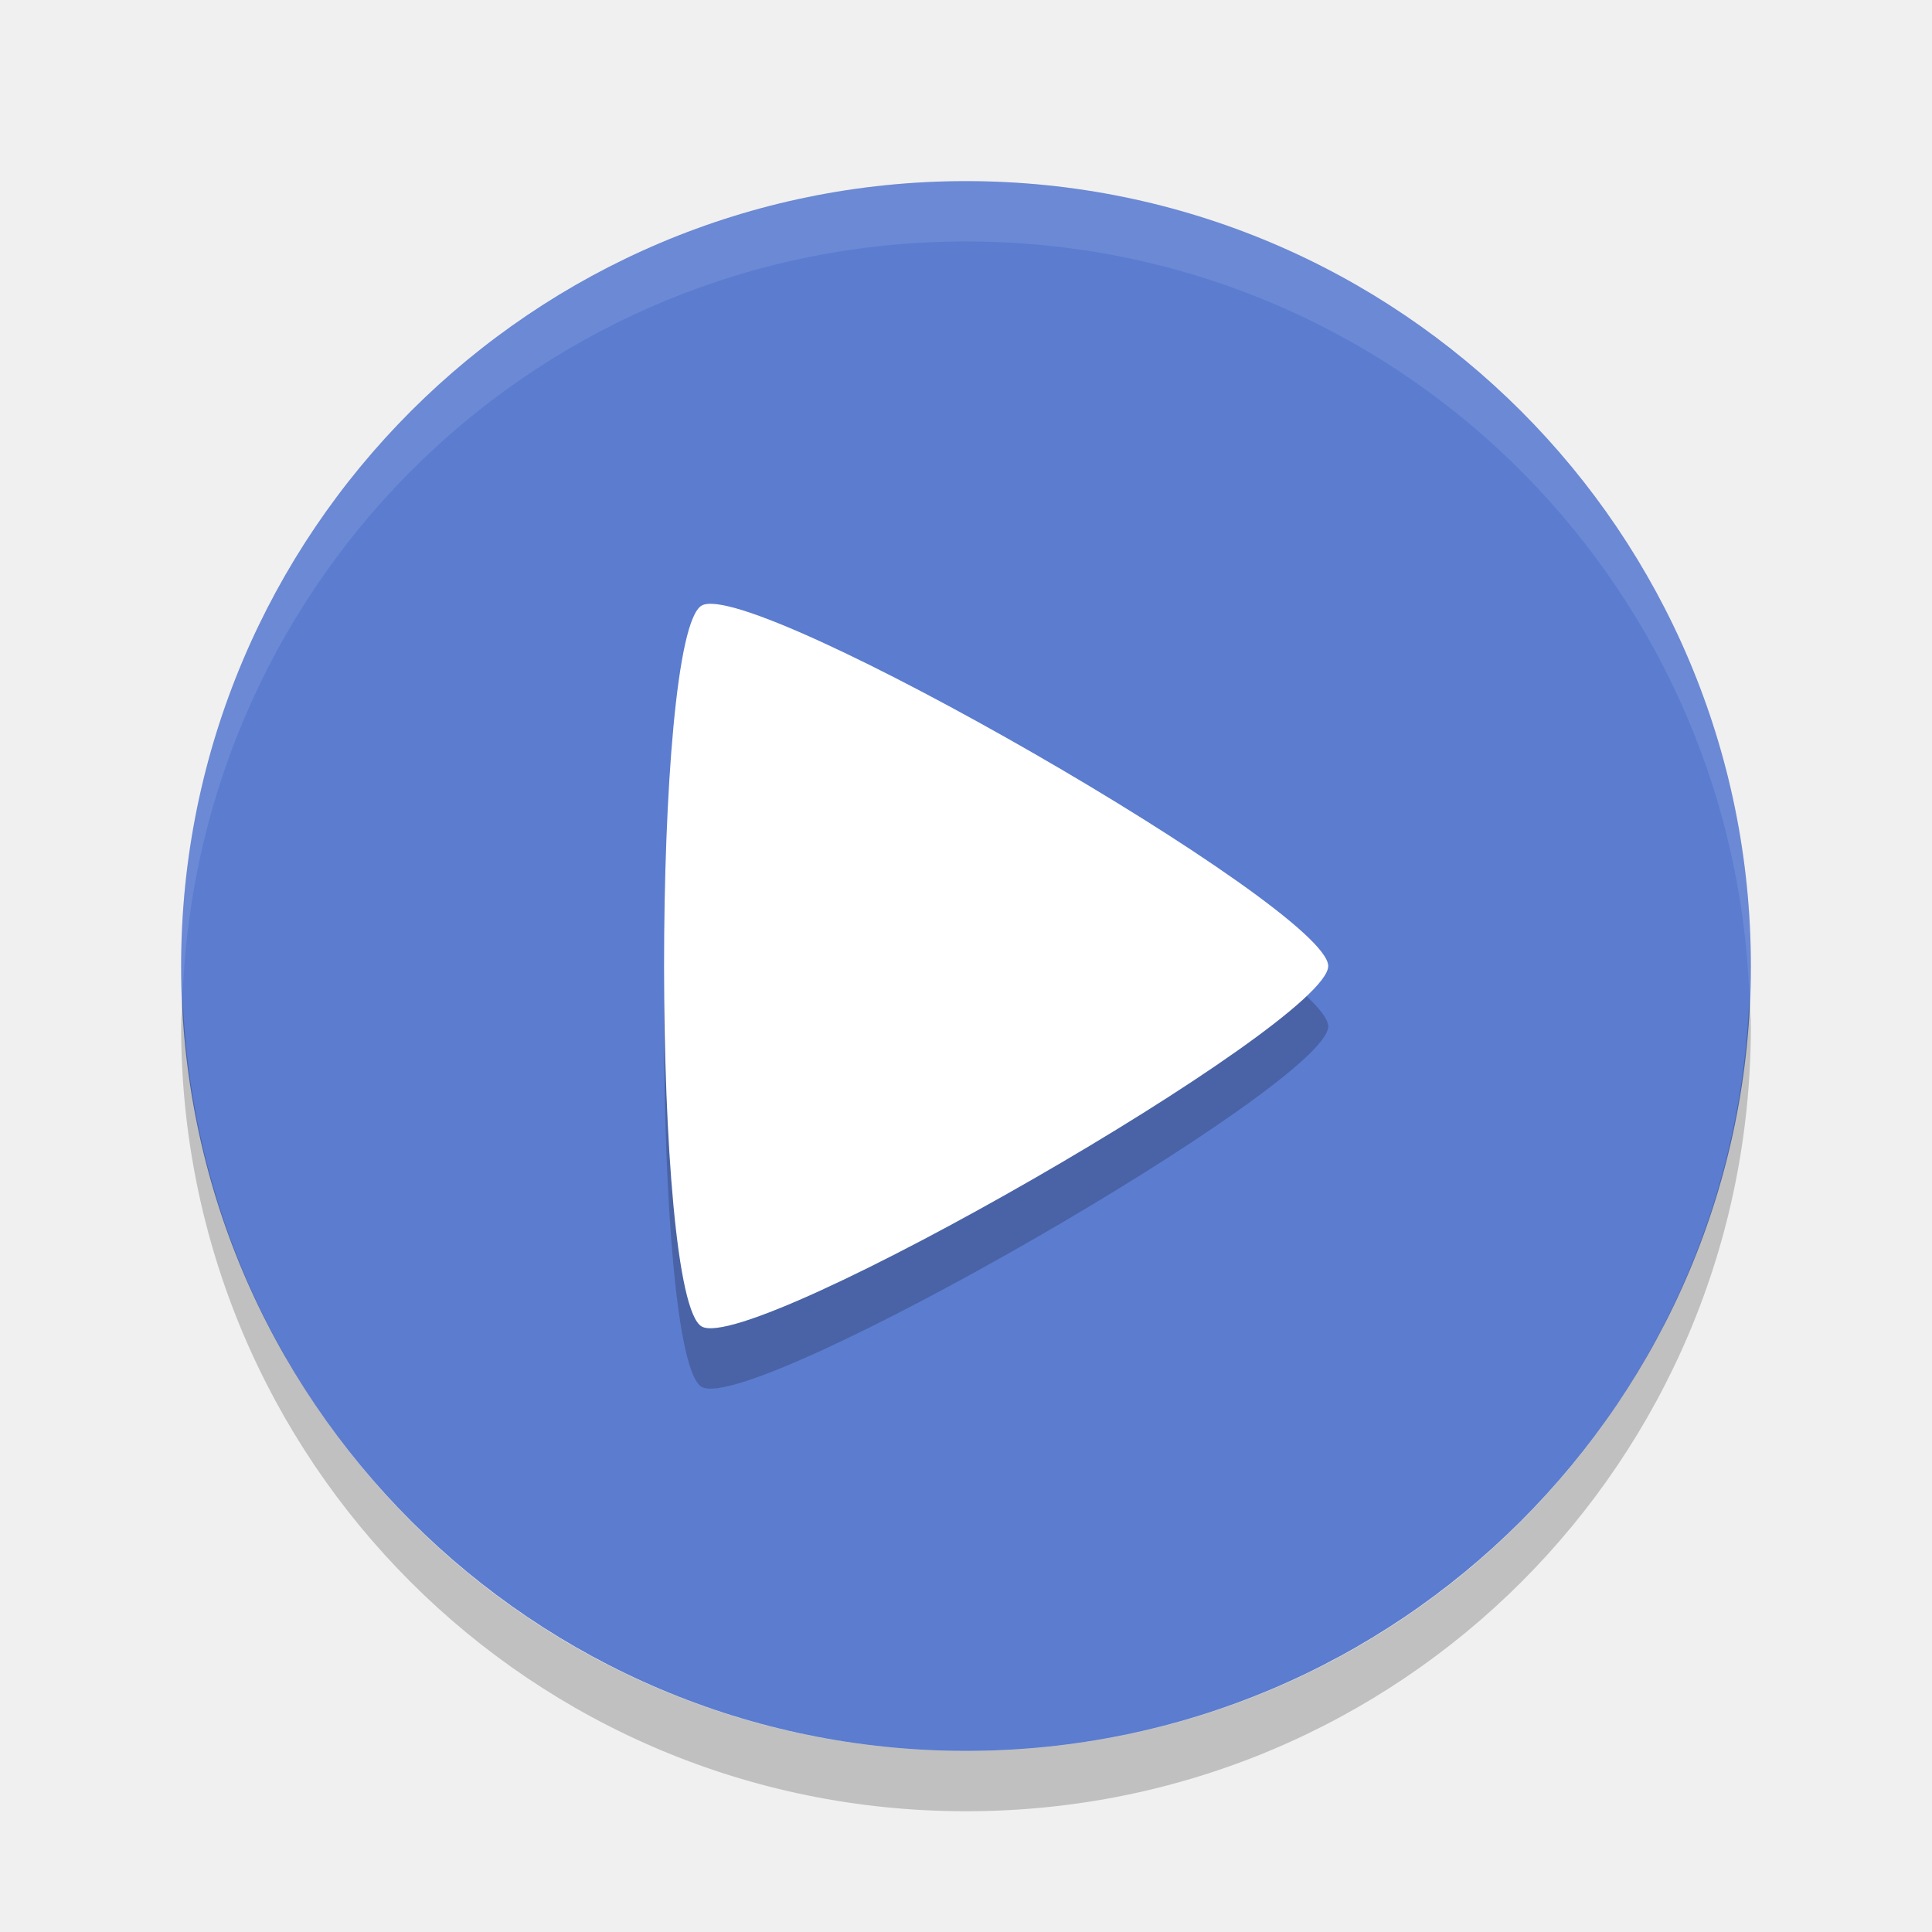
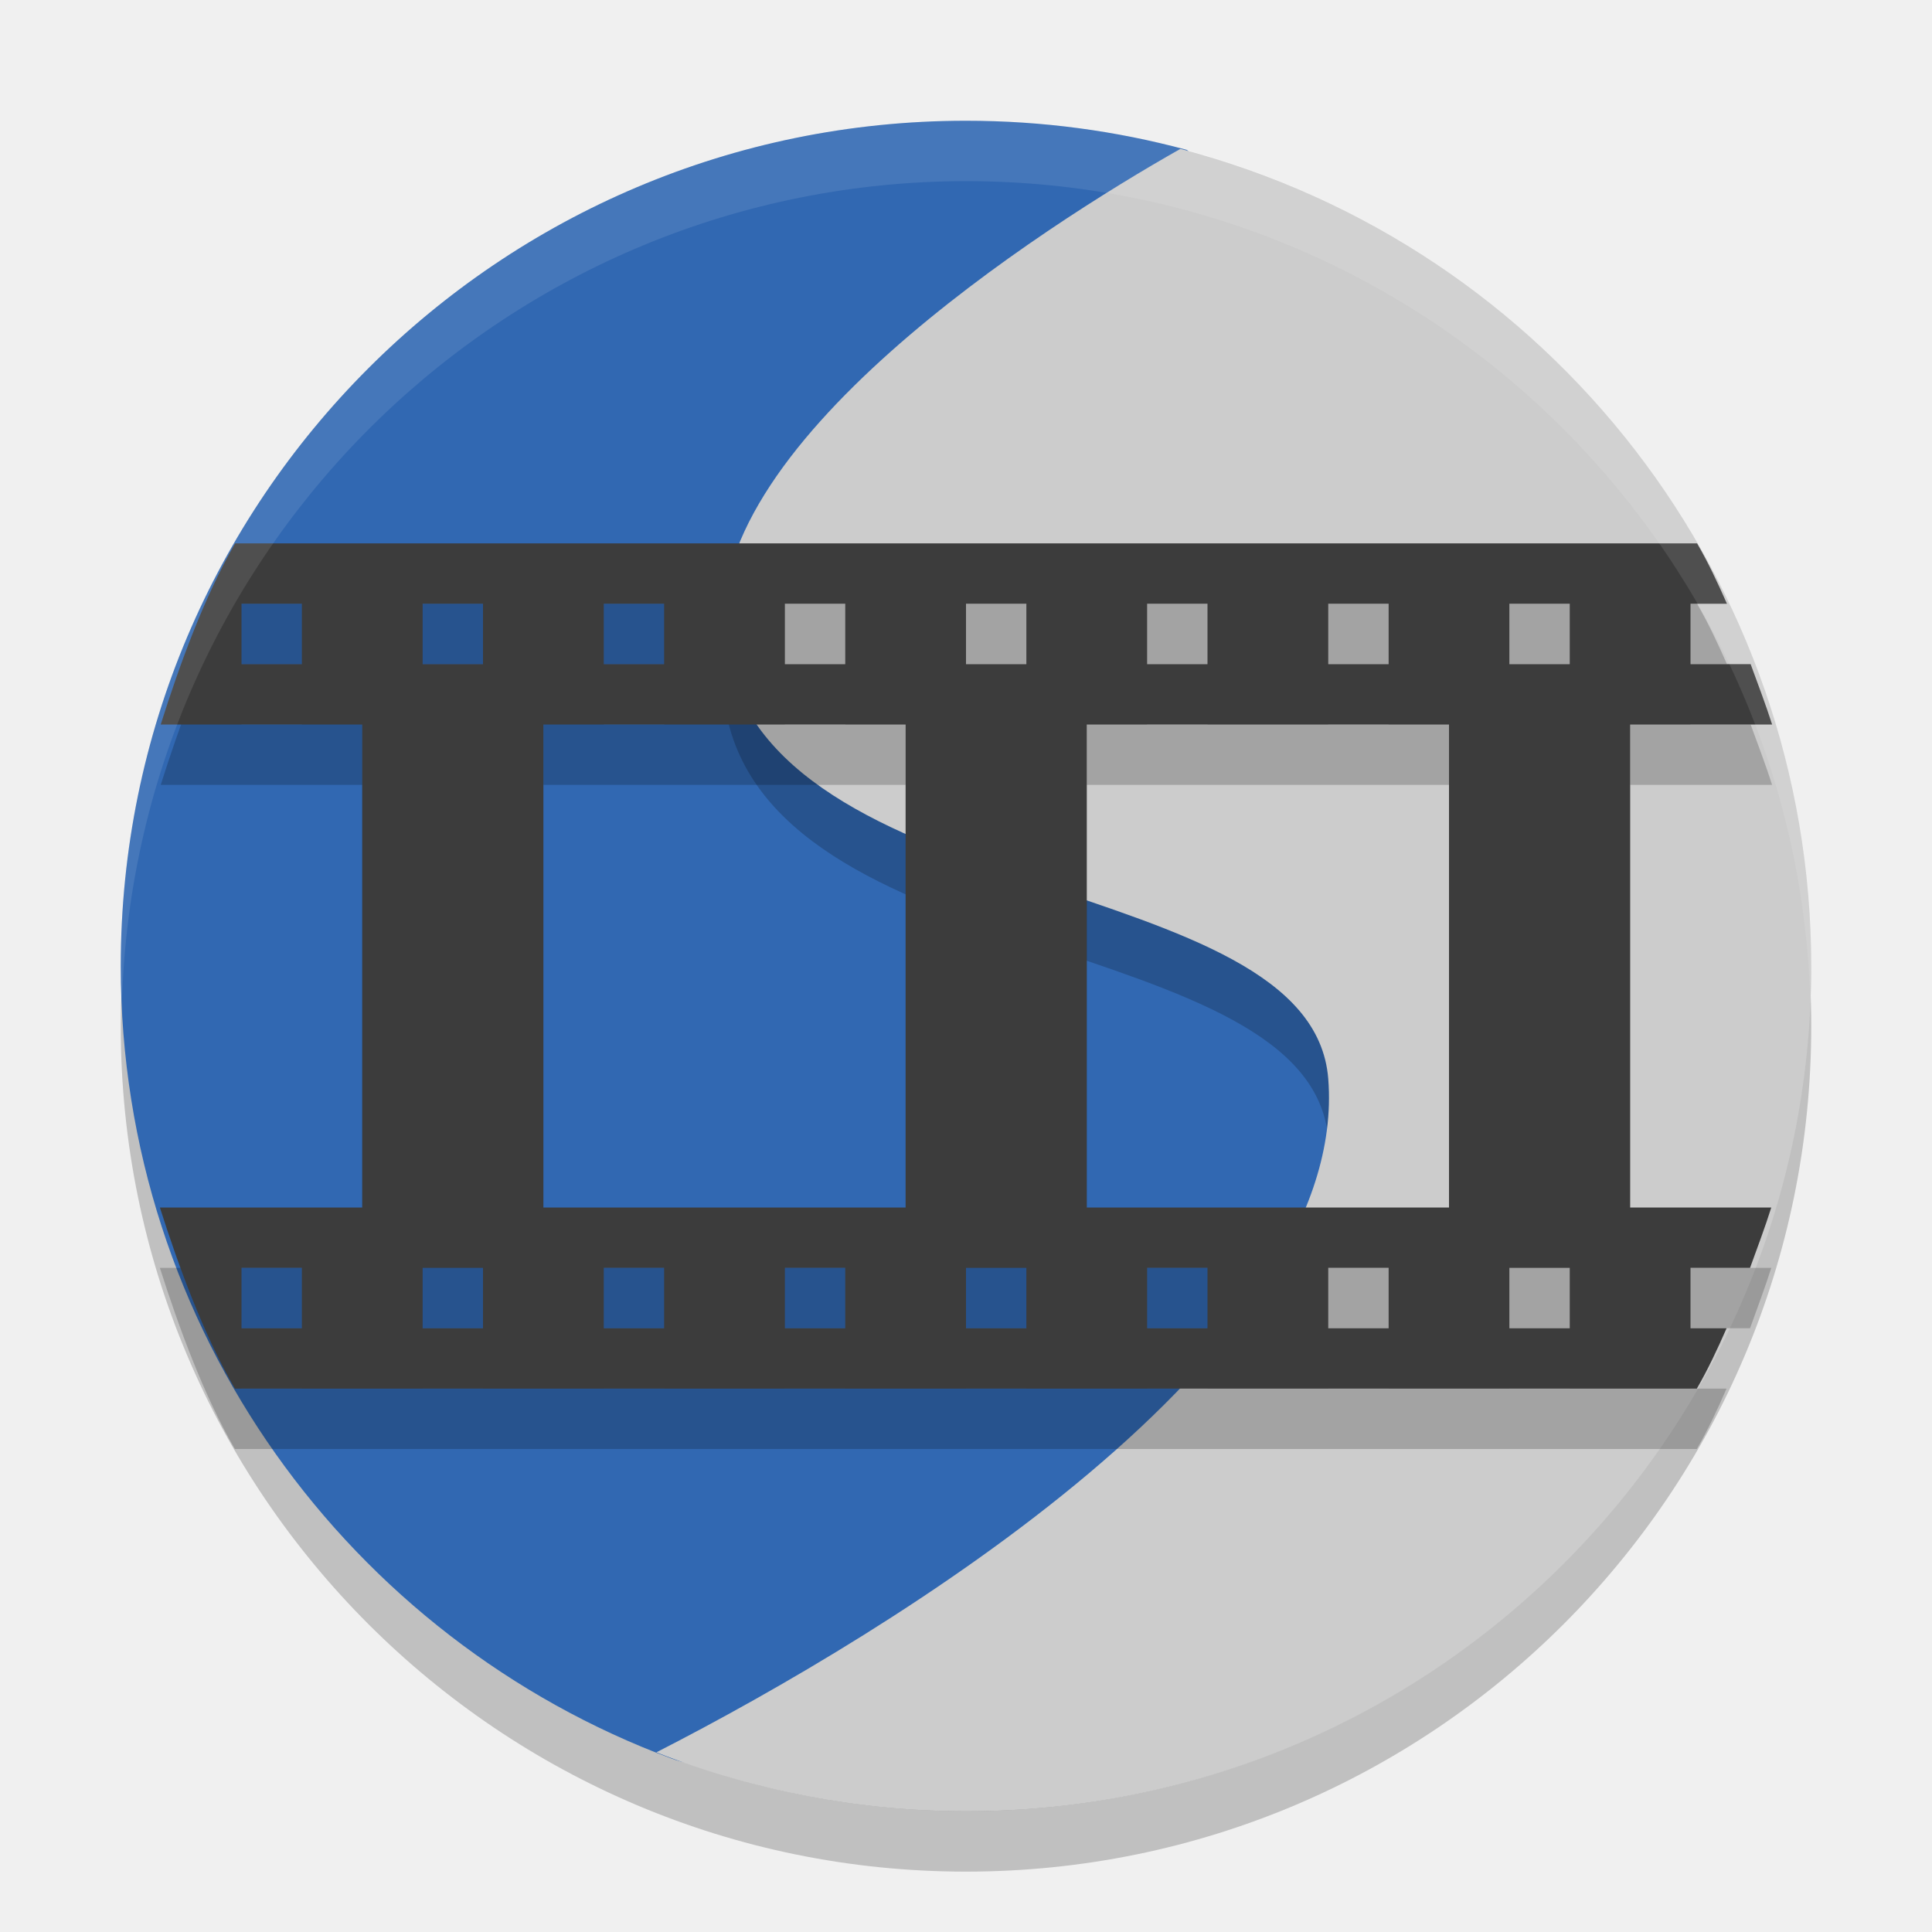
- <svg xmlns="http://www.w3.org/2000/svg" width="32" height="32" version="1">
-   <rect fill="#5b7ccf" width="26" height="26" x="-29" y="-29" rx="13" ry="13" transform="matrix(0,-1,-1,0,0,0)" />
-   <path fill="#fff" style="opacity:0.1" d="m16 3c-7.202 0-13 5.798-13 13 0 0.169 0.019 0.333 0.025 0.5 0.263-6.966 5.942-12.5 12.975-12.5 7.033 0 12.711 5.534 12.975 12.5 0.006-0.167 0.025-0.331 0.025-0.5 0-7.202-5.798-13-13-13z" />
-   <path opacity=".2" d="m3.025 16.5c-0.006 0.167-0.025 0.331-0.025 0.5 0 7.202 5.798 13 13 13s13-5.798 13-13c0-0.169-0.019-0.333-0.025-0.5-0.264 6.966-5.942 12.5-12.975 12.5s-12.711-5.534-12.975-12.5z" />
-   <path opacity=".2" d="m22 17c0 0.955-9.547 6.448-10.378 5.971-0.83-0.478-0.83-11.464 0-11.941 0.83-0.478 10.378 5.015 10.378 5.971z" />
-   <path fill="#fff" d="m-45.403 14.12c1.003 0 6.77 9.989 6.269 10.858-0.501 0.869-12.036 0.869-12.537-0-0.501-0.869 5.266-10.858 6.269-10.858z" transform="matrix(0 .95245 -.95576 0 35.495 59.244)" />
+ <svg xmlns="http://www.w3.org/2000/svg" width="32" height="32" version="1.1" viewBox="0 0 32 32">
+   <circle style="opacity:0.2" cx="16" cy="17" r="14" />
+   <path style="opacity:0.2;fill:#ffffff" d="M 16,2 A 14,14 0 0 0 2.099,14.496 14,13.3 0 0 1 16,2.7 14,13.3 0 0 1 29.945,14.913 14,14 0 0 0 16,2 Z M 29.945,14.913 A 14,14 0 0 1 30,16 14,13.3 0 0 0 29.945,14.913 Z M 2.099,14.496 A 14,13.3 0 0 0 2.065,14.771 14,14 0 0 1 2.099,14.496 Z M 2.065,14.771 A 14,14 0 0 0 2,16 14,13.3 0 0 1 2.065,14.771 Z" />
+   <path d="M 16,2 C 8.268,2 2,8.268 2,16 c 0,6.019 3.798,11.151 9.128,13.129 1.517,0.563 2.932,-1.657 4.645,-1.657 7.732,0 12.943,-3.664 12.943,-11.396 0,-6.236 -3.021,-10.124 -8.655,-11.935 C 19.85,4.073 19.863,2.538 19.648,2.48 18.485,2.167 17.262,2 16,2 Z" style="fill:#3168b2" />
+   <path style="opacity:0.2" d="M 19.551 3.467 C 17.29 4.744 11.533 8.415 12 11.648 C 12.647 16.123 21.724 15.366 22 18.867 C 22.326 23.013 16.086 27.186 12.01 29.412 A 14 14 0 0 0 16 30 A 14 14 0 0 0 29.977 16.461 C 29.737 10.328 25.529 5.034 19.551 3.467 z" />
+   <path style="fill:#cccccc" d="M 19.551,2.466 C 17.29,3.744 11.533,7.415 12,10.649 c 0.647,4.474 9.724,3.717 10,7.219 0.358,4.546 -7.213,9.154 -11.128,11.156 C 12.505,29.668 14.244,29.999 16,30 23.732,30 30,23.732 30,16 29.996,9.639 25.704,4.08 19.551,2.466 Z" />
+   <path d="M 3.895,10 C 3.382,10.885 2.97,12.024 2.662,13 L 6,13 6,21 2.648,21 c 0.311,0.976 0.727,2.115 1.242,3 l 0.91,0 2.799,0 7,0 2.801,0 7,0 2.799,0 0.906,0 c 0.178,-0.307 0.339,-0.649 0.492,-1 L 28,23 l 0,-1 0.986,0 c 0.122,-0.338 0.251,-0.682 0.352,-1 L 27,21 l 0,-8 2.352,0 C 29.25,12.682 29.12,12.338 28.996,12 L 28,12 l 0,-1 0.604,0 C 28.449,10.649 28.288,10.307 28.109,10 L 3.895,10 Z M 4,11 l 1,0 0,1 -1,0 0,-1 z m 3,0 1,0 0,1 -1,0 0,-1 z m 3,0 1,0 0,1 -1,0 0,-1 z m 3,0 1,0 0,1 -1,0 0,-1 z m 3,0 1,0 0,1 -1,0 0,-1 z m 3,0 1,0 0,1 -1,0 0,-1 z m 3,0 1,0 0,1 -1,0 0,-1 z m 3,0 1,0 0,1 -1,0 0,-1 z m -16,2 6,0 0,8 -6,0 0,-8 z m 9,0 6,0 0,8 -6,0 0,-8 z m -14,9 1,0 0,1 -1,0 0,-1 z m 3,0 1,0 0,1 -1,0 0,-1 z m 3,0 1,0 0,1 -1,0 0,-1 z m 3,0 1,0 0,1 -1,0 0,-1 z m 3,0 1,0 0,1 -1,0 0,-1 z m 3,0 1,0 0,1 -1,0 0,-1 z m 3,0 1,0 0,1 -1,0 0,-1 z m 3,0 1,0 0,1 -1,0 0,-1 z" style="opacity:0.2" />
+   <path style="fill:#3c3c3c" d="M 3.895 9 C 3.382 9.885 2.97 11.024 2.662 12 L 6 12 L 6 20 L 2.648 20 C 2.959 20.976 3.375 22.115 3.891 23 L 4.801 23 L 7.6 23 L 14.6 23 L 17.4 23 L 24.4 23 L 27.199 23 L 28.105 23 C 28.283 22.693 28.444 22.351 28.598 22 L 28 22 L 28 21 L 28.986 21 C 29.109 20.662 29.238 20.318 29.338 20 L 27 20 L 27 12 L 29.352 12 C 29.25 11.682 29.12 11.338 28.996 11 L 28 11 L 28 10 L 28.604 10 C 28.449 9.649 28.288 9.307 28.109 9 L 3.895 9 z M 4 10 L 5 10 L 5 11 L 4 11 L 4 10 z M 7 10 L 8 10 L 8 11 L 7 11 L 7 10 z M 10 10 L 11 10 L 11 11 L 10 11 L 10 10 z M 13 10 L 14 10 L 14 11 L 13 11 L 13 10 z M 16 10 L 17 10 L 17 11 L 16 11 L 16 10 z M 19 10 L 20 10 L 20 11 L 19 11 L 19 10 z M 22 10 L 23 10 L 23 11 L 22 11 L 22 10 z M 25 10 L 26 10 L 26 11 L 25 11 L 25 10 z M 9 12 L 15 12 L 15 20 L 9 20 L 9 12 z M 18 12 L 24 12 L 24 20 L 18 20 L 18 12 z M 4 21 L 5 21 L 5 22 L 4 22 L 4 21 z M 7 21 L 8 21 L 8 22 L 7 22 L 7 21 z M 10 21 L 11 21 L 11 22 L 10 22 L 10 21 z M 13 21 L 14 21 L 14 22 L 13 22 L 13 21 z M 16 21 L 17 21 L 17 22 L 16 22 L 16 21 z M 19 21 L 20 21 L 20 22 L 19 22 L 19 21 z M 22 21 L 23 21 L 23 22 L 22 22 L 22 21 z M 25 21 L 26 21 L 26 22 L 25 22 L 25 21 z" />
+   <path style="opacity:0.1;fill:#ffffff" d="M 16 2 A 14 14 0 0 0 2 16 A 14 14 0 0 0 2.021 16.586 A 14 14 0 0 1 16 3 A 14 14 0 0 1 29.979 16.414 A 14 14 0 0 0 30 16 A 14 14 0 0 0 16 2 z" />
</svg>
